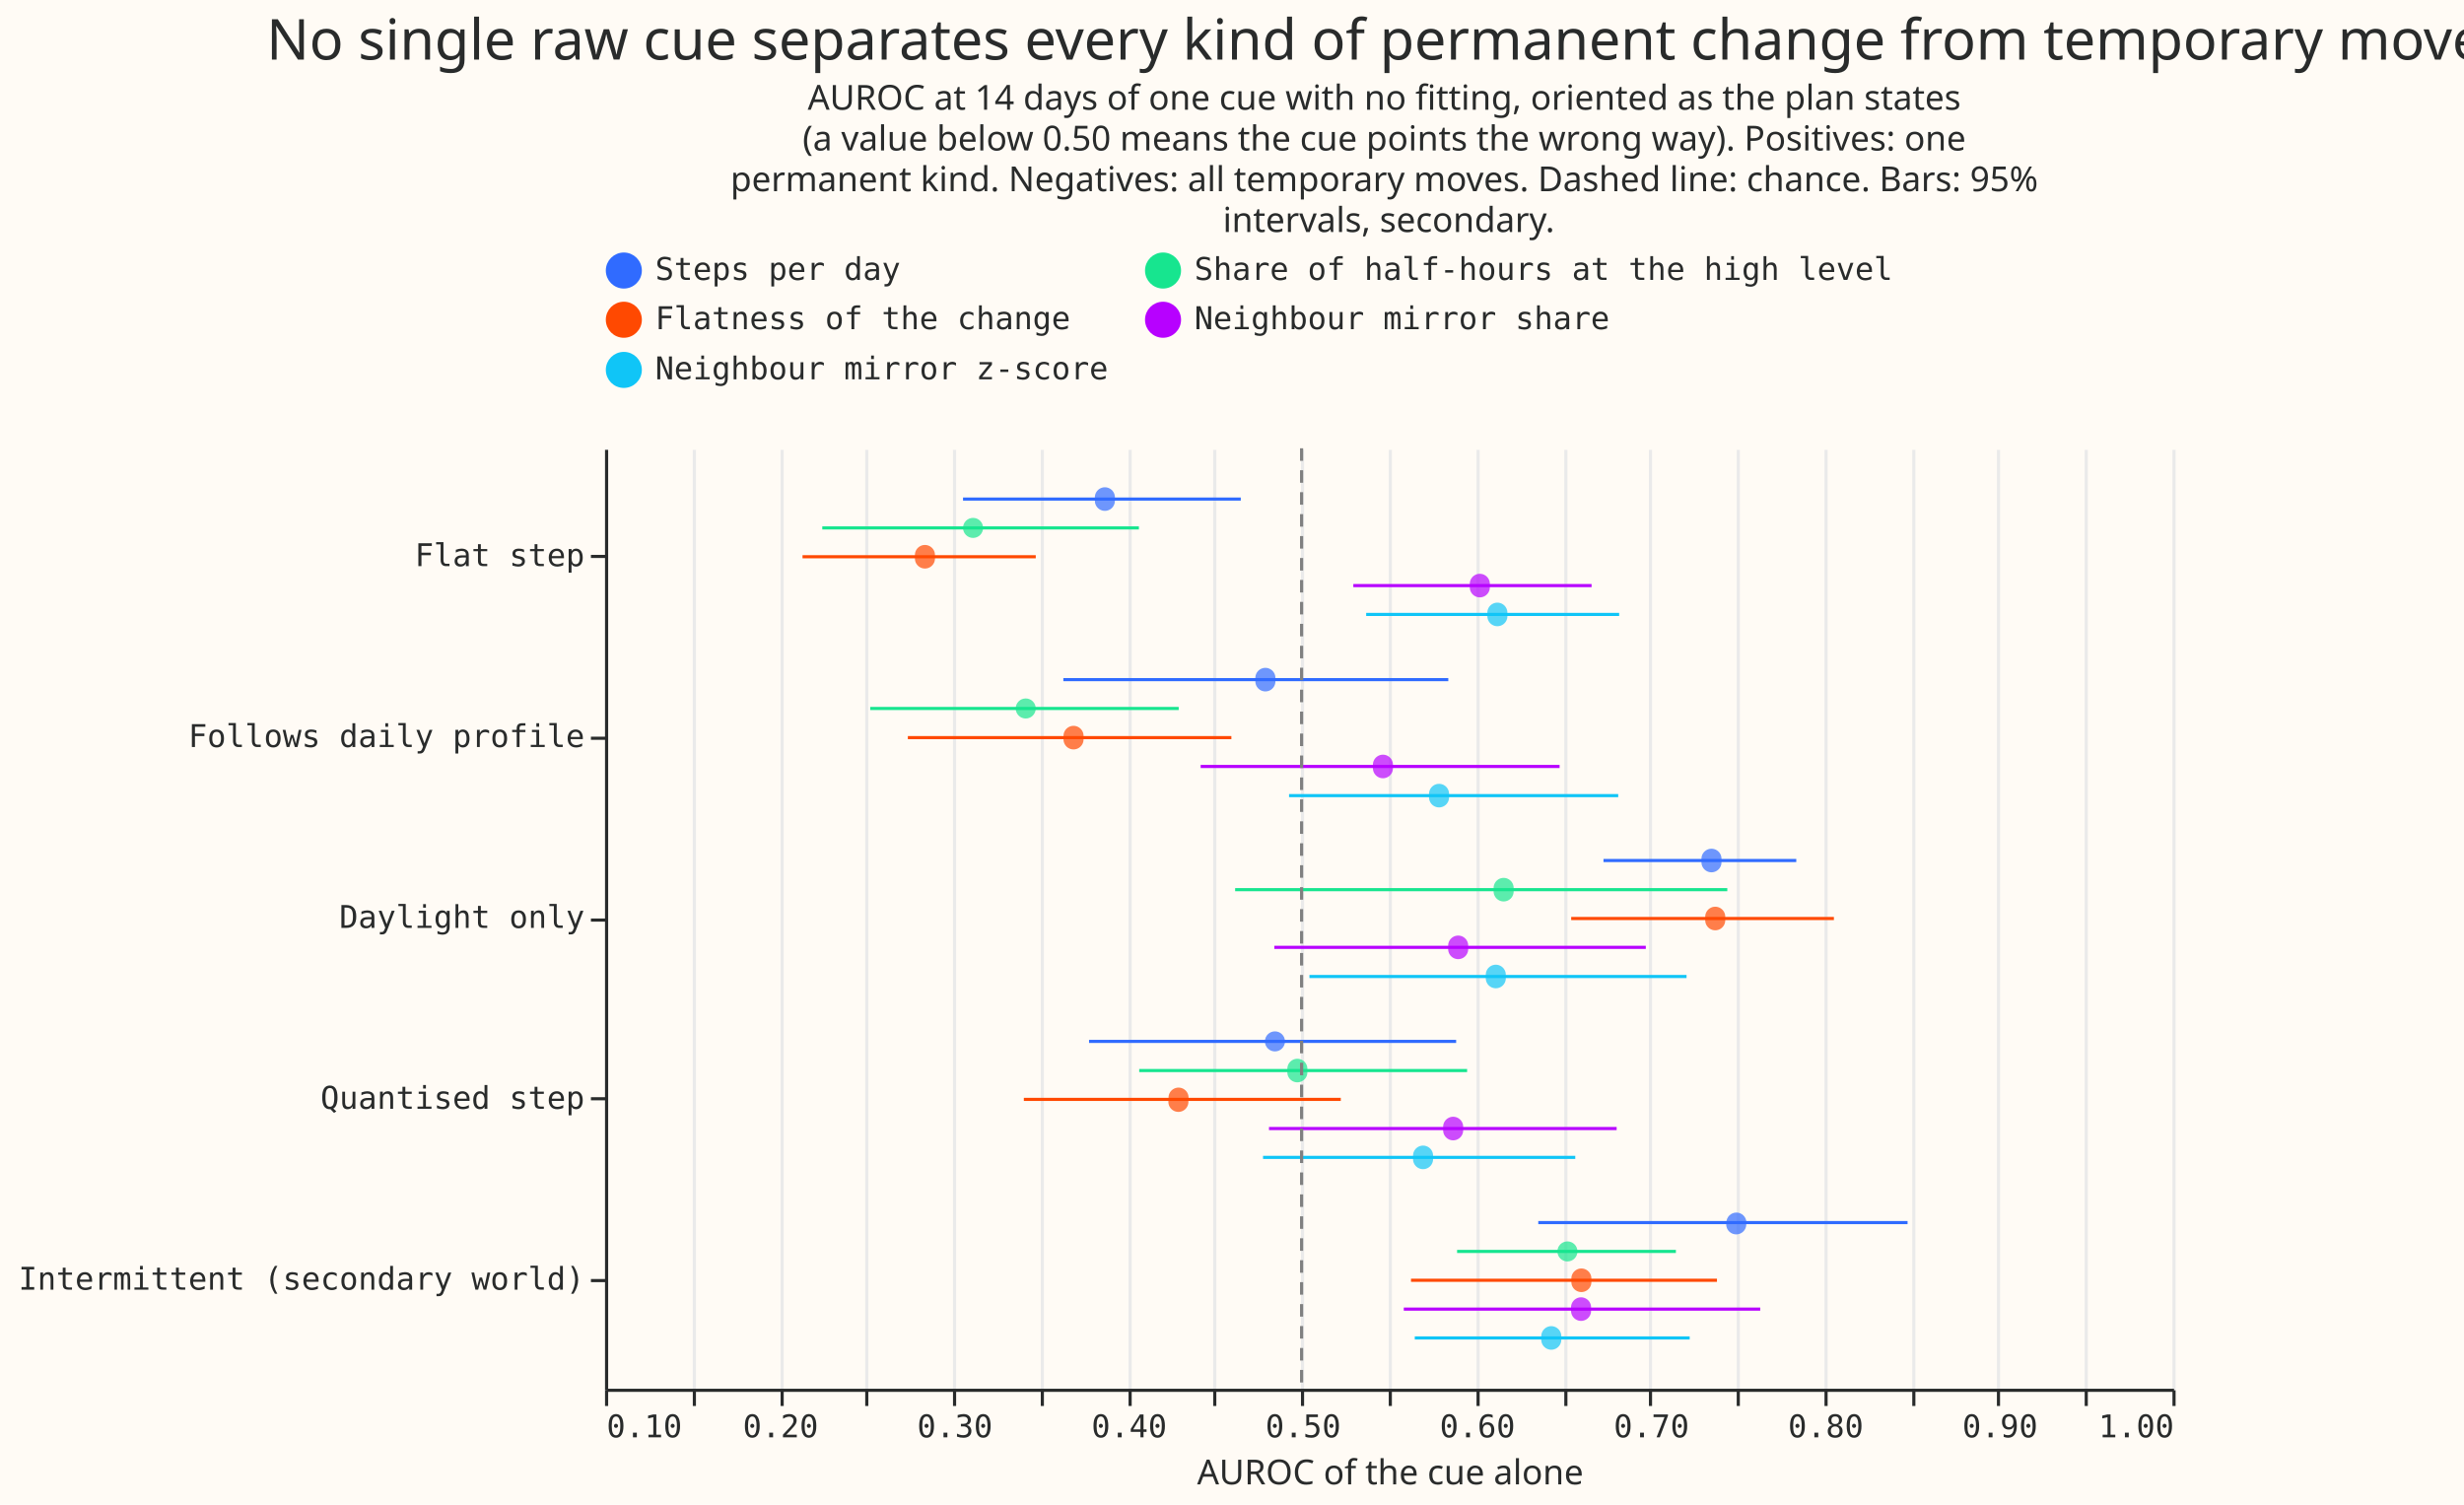
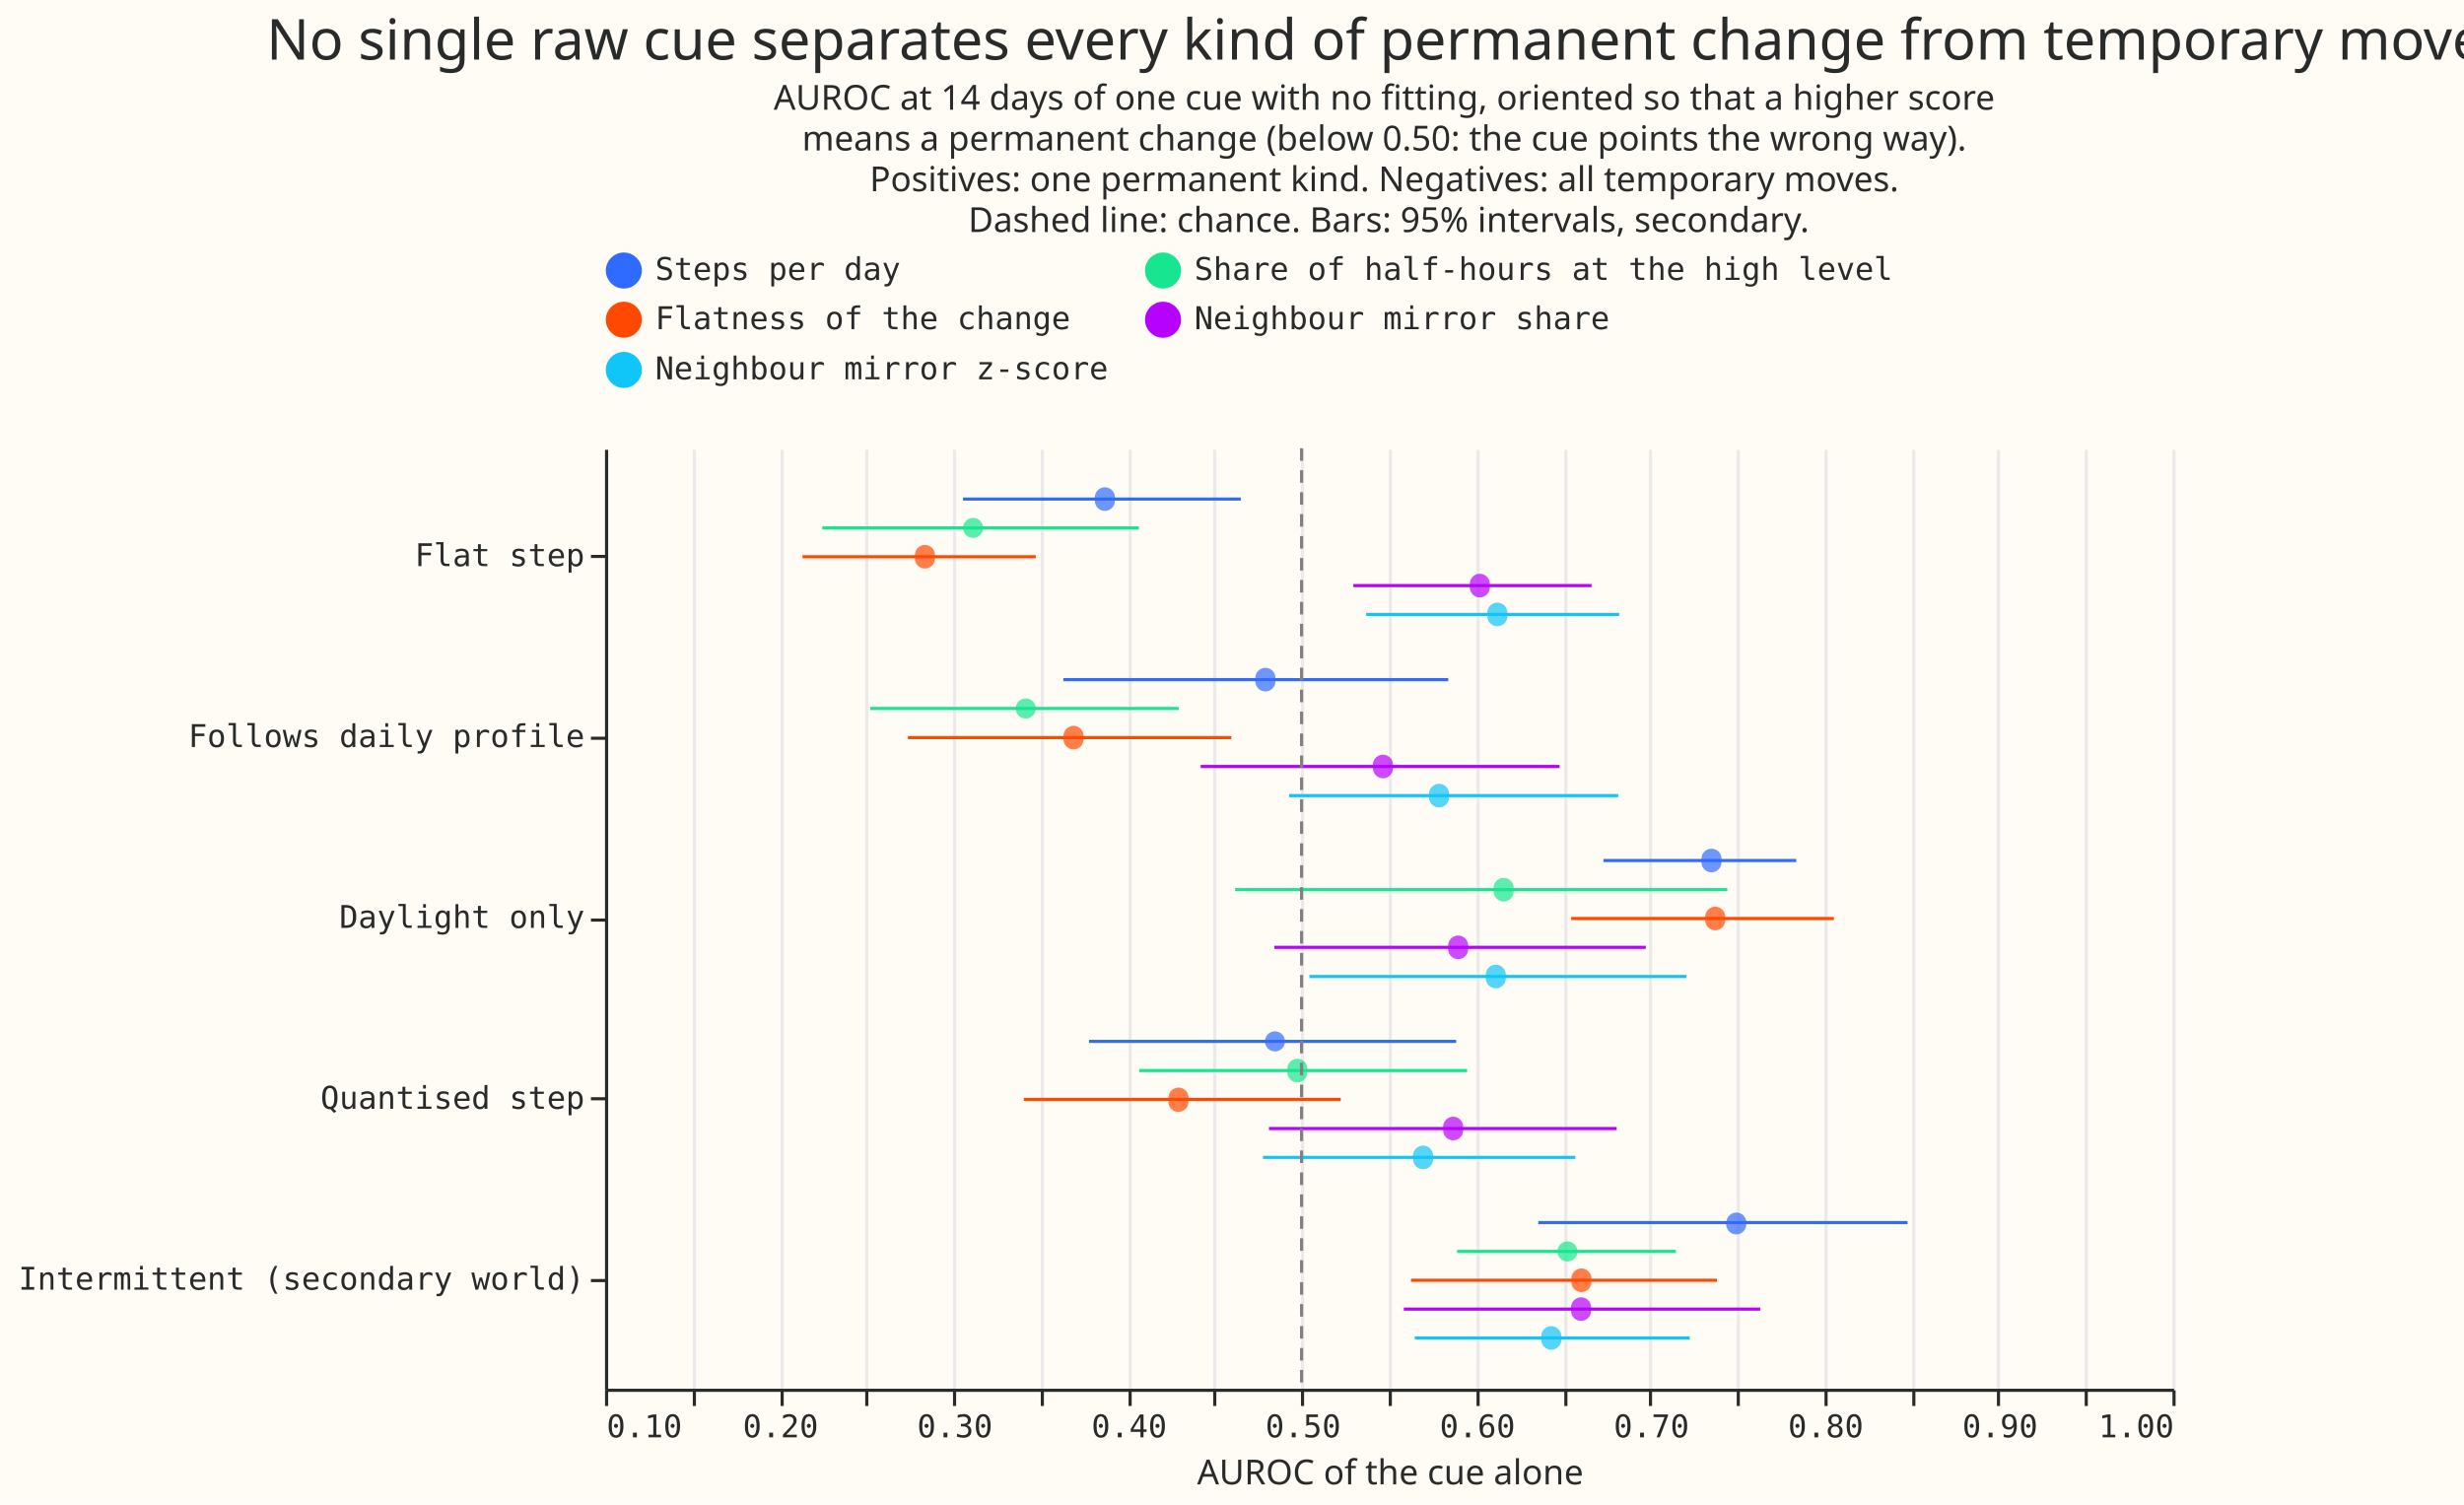
<svg xmlns="http://www.w3.org/2000/svg" width="786" height="480" class="marks" viewBox="0 0 786 480">
  <path fill="#fffbf5" d="M0 0h786v480H0z" />
  <g fill="none" stroke-miterlimit="10" aria-roledescription="group mark container" class="mark-group role-frame root">
    <path fill="#fffbf5" d="M193.5 143.5h500v300h-500Z" aria-hidden="true" class="background" />
    <g aria-hidden="true" class="mark-group role-axis">
      <path stroke="#eaeaea" d="M193.5 443.5v-300m28 300v-300m28 300v-300m27 300v-300m28 300v-300m28 300v-300m28 300v-300m27 300v-300m28 300v-300m28 300v-300m28 300v-300m28 300v-300m27 300v-300m28 300v-300m28 300v-300m28 300v-300m27 300v-300m28 300v-300m28 300v-300" class="mark-rule role-axis-grid" pointer-events="none" />
    </g>
    <g aria-label="X-axis titled 'AUROC of the cue alone' for a linear scale with values from 0.1 to 1.0" aria-roledescription="axis" class="mark-group role-axis" pointer-events="none">
      <path stroke="#292b2b" d="M193.5 443.5v5m28-5v5m28-5v5m27-5v5m28-5v5m28-5v5m28-5v5m27-5v5m28-5v5m28-5v5m28-5v5m28-5v5m27-5v5m28-5v5m28-5v5m28-5v5m27-5v5m28-5v5m28-5v5" class="mark-rule role-axis-tick" />
      <g fill="#292b2b" class="mark-text role-axis-label" font-family="Matter Semi Mono, Roboto Mono, monospace" font-size="10">
        <text transform="translate(193.5 458.5)">0.10</text>
        <text text-anchor="middle" transform="translate(249 458.5)">0.20</text>
        <text text-anchor="middle" transform="translate(304.6 458.5)">0.30</text>
        <text text-anchor="middle" transform="translate(360.2 458.5)">0.40</text>
        <text text-anchor="middle" transform="translate(415.7 458.5)">0.50</text>
        <text text-anchor="middle" transform="translate(471.3 458.5)">0.60</text>
        <text text-anchor="middle" transform="translate(526.8 458.5)">0.70</text>
        <text text-anchor="middle" transform="translate(582.4 458.5)">0.80</text>
        <text text-anchor="middle" transform="translate(638 458.5)">0.90</text>
        <text text-anchor="end" transform="translate(693.5 458.5)">1.00</text>
      </g>
      <path stroke="#292b2b" d="M193.5 443.5h500" class="mark-rule role-axis-domain" />
      <text fill="#292b2b" class="mark-text role-axis-title" font-family="Matter XH, DM Sans, sans-serif" font-size="11" text-anchor="middle" transform="translate(443.5 473.5)">AUROC of the cue alone</text>
    </g>
    <g aria-label="Y-axis for a discrete scale with 5 values: Flat step, Follows daily profile, Daylight only, Quantised step, Intermittent (secondary world)" aria-roledescription="axis" class="mark-group role-axis" pointer-events="none">
      <path stroke="#292b2b" d="M193.5 177.5h-5m5 58h-5m5 58h-5m5 57h-5m5 58h-5" class="mark-rule role-axis-tick" />
      <g fill="#292b2b" class="mark-text role-axis-label" font-family="Matter Semi Mono, Roboto Mono, monospace" font-size="10" text-anchor="end">
        <text transform="translate(186.5 180.6)">Flat step</text>
        <text transform="translate(186.5 238.3)">Follows daily profile</text>
        <text transform="translate(186.5 296)">Daylight only</text>
        <text transform="translate(186.5 353.7)">Quantised step</text>
        <text transform="translate(186.5 411.4)">Intermittent (secondary world)</text>
      </g>
      <path stroke="#292b2b" d="M193.5 143.5v300" class="mark-rule role-axis-domain" />
    </g>
    <g aria-roledescription="rule mark container" class="mark-rule role-mark layer_0_marks">
      <path stroke="#306bff" d="M511.5 274.5H573" aria-label="AUROC of the cue alone: 0.673258047531; kind_label: Daylight only; high95: 0.784119833669; cue_label: Steps per day" aria-roledescription="rule mark" />
      <path stroke="#17e58f" d="M394 283.8h157" aria-label="AUROC of the cue alone: 0.461800511949; kind_label: Daylight only; high95: 0.74442407554; cue_label: Share of half-hours at the high level" aria-roledescription="rule mark" />
      <path stroke="#ff4901" d="M501.2 293H585" aria-label="AUROC of the cue alone: 0.654733847966; kind_label: Daylight only; high95: 0.805556726828; cue_label: Flatness of the change" aria-roledescription="rule mark" />
      <path stroke="#b701ff" d="M406.5 302.2H525" aria-label="AUROC of the cue alone: 0.484365096831; kind_label: Daylight only; high95: 0.697515297032; cue_label: Neighbour mirror share" aria-roledescription="rule mark" />
      <path stroke="#10c5f7" d="M417.7 311.5H538" aria-label="AUROC of the cue alone: 0.504419373795; kind_label: Daylight only; high95: 0.721030989583; cue_label: Neighbour mirror z-score" aria-roledescription="rule mark" />
      <path stroke="#306bff" d="M307.2 159.2h88.6" aria-label="AUROC of the cue alone: 0.305615458504; kind_label: Flat step; high95: 0.465141927083; cue_label: Steps per day" aria-roledescription="rule mark" />
      <path stroke="#17e58f" d="M262.3 168.4h101" aria-label="AUROC of the cue alone: 0.224693115234; kind_label: Flat step; high95: 0.40665369898; cue_label: Share of half-hours at the high level" aria-roledescription="rule mark" />
      <path stroke="#ff4901" d="M256 177.6h74.4" aria-label="AUROC of the cue alone: 0.213439918155; kind_label: Flat step; high95: 0.34729428474; cue_label: Flatness of the change" aria-roledescription="rule mark" />
      <path stroke="#b701ff" d="M431.7 186.8h76" aria-label="AUROC of the cue alone: 0.529596781716; kind_label: Flat step; high95: 0.666374871926; cue_label: Neighbour mirror share" aria-roledescription="rule mark" />
      <path stroke="#10c5f7" d="M435.8 196h80.7" aria-label="AUROC of the cue alone: 0.537081832627; kind_label: Flat step; high95: 0.682298076923; cue_label: Neighbour mirror z-score" aria-roledescription="rule mark" />
      <path stroke="#306bff" d="M490.7 390h117.8" aria-label="AUROC of the cue alone: 0.635929495675; kind_label: Intermittent (secondary world); high95: 0.847965594952; cue_label: Steps per day" aria-roledescription="rule mark" />
      <path stroke="#17e58f" d="M464.8 399.2h69.8" aria-label="AUROC of the cue alone: 0.589291161566; kind_label: Intermittent (secondary world); high95: 0.714943107836; cue_label: Share of half-hours at the high level" aria-roledescription="rule mark" />
      <path stroke="#ff4901" d="M450.1 408.4h97.6" aria-label="AUROC of the cue alone: 0.562806581439; kind_label: Intermittent (secondary world); high95: 0.738500710227; cue_label: Flatness of the change" aria-roledescription="rule mark" />
      <path stroke="#b701ff" d="M447.8 417.6h113.7" aria-label="AUROC of the cue alone: 0.558681461149; kind_label: Intermittent (secondary world); high95: 0.76333984375; cue_label: Neighbour mirror share" aria-roledescription="rule mark" />
      <path stroke="#10c5f7" d="M451.3 426.8H539" aria-label="AUROC of the cue alone: 0.564930594308; kind_label: Intermittent (secondary world); high95: 0.72275797526; cue_label: Neighbour mirror z-score" aria-roledescription="rule mark" />
      <path stroke="#306bff" d="M339.2 216.8H462" aria-label="AUROC of the cue alone: 0.363222598035; kind_label: Follows daily profile; high95: 0.584118352522; cue_label: Steps per day" aria-roledescription="rule mark" />
      <path stroke="#17e58f" d="M277.6 226H376" aria-label="AUROC of the cue alone: 0.252300205213; kind_label: Follows daily profile; high95: 0.42941148235; cue_label: Share of half-hours at the high level" aria-roledescription="rule mark" />
      <path stroke="#ff4901" d="M289.6 235.3h103.2" aria-label="AUROC of the cue alone: 0.273831578697; kind_label: Follows daily profile; high95: 0.459555025107; cue_label: Flatness of the change" aria-roledescription="rule mark" />
      <path stroke="#b701ff" d="M383 244.5h114.5" aria-label="AUROC of the cue alone: 0.442005747187; kind_label: Follows daily profile; high95: 0.648126674107; cue_label: Neighbour mirror share" aria-roledescription="rule mark" />
      <path stroke="#10c5f7" d="M411.2 253.8h105" aria-label="AUROC of the cue alone: 0.492740217192; kind_label: Follows daily profile; high95: 0.681792447917; cue_label: Neighbour mirror z-score" aria-roledescription="rule mark" />
      <path stroke="#306bff" d="M347.4 332.2h117.1" aria-label="AUROC of the cue alone: 0.377937690162; kind_label: Quantised step; high95: 0.588689814569; cue_label: Steps per day" aria-roledescription="rule mark" />
      <path stroke="#17e58f" d="M363.4 341.5H468" aria-label="AUROC of the cue alone: 0.406686176501; kind_label: Quantised step; high95: 0.595214937089; cue_label: Share of half-hours at the high level" aria-roledescription="rule mark" />
      <path stroke="#ff4901" d="M326.6 350.7h101.1" aria-label="AUROC of the cue alone: 0.340496162698; kind_label: Quantised step; high95: 0.522413509309; cue_label: Flatness of the change" aria-roledescription="rule mark" />
      <path stroke="#b701ff" d="M404.8 360h110.9" aria-label="AUROC of the cue alone: 0.481209309896; kind_label: Quantised step; high95: 0.680861589687; cue_label: Neighbour mirror share" aria-roledescription="rule mark" />
      <path stroke="#10c5f7" d="M402.9 369.2h99.6" aria-label="AUROC of the cue alone: 0.477741184927; kind_label: Quantised step; high95: 0.656935962302; cue_label: Neighbour mirror z-score" aria-roledescription="rule mark" />
    </g>
    <g aria-roledescription="symbol mark container" class="mark-symbol role-mark layer_1_marks">
      <path fill="#306bff" d="M549.1 274.5a3.2 3.2 0 1 1-6.3 0 3.2 3.2 0 1 1 6.3 0" aria-label="auroc: 0.735375976562; kind_label: Daylight only; cue_label: Steps per day" aria-roledescription="point" opacity=".7" />
      <path fill="#17e58f" d="M482.8 283.8a3.2 3.2 0 1 1-6.3 0 3.2 3.2 0 1 1 6.3 0" aria-label="auroc: 0.61591796875; kind_label: Daylight only; cue_label: Share of half-hours at the high level" aria-roledescription="point" opacity=".7" />
      <path fill="#ff4901" d="M550.3 293a3.2 3.2 0 1 1-6.3 0 3.2 3.2 0 1 1 6.3 0" aria-label="auroc: 0.7375; kind_label: Daylight only; cue_label: Flatness of the change" aria-roledescription="point" opacity=".7" />
      <path fill="#b701ff" d="M468.3 302.2a3.2 3.2 0 1 1-6.3 0 3.2 3.2 0 1 1 6.3 0" aria-label="auroc: 0.589892578125; kind_label: Daylight only; cue_label: Neighbour mirror share" aria-roledescription="point" opacity=".7" />
      <path fill="#10c5f7" d="M480.3 311.5a3.2 3.2 0 1 1-6.3 0 3.2 3.2 0 1 1 6.3 0" aria-label="auroc: 0.611474609375; kind_label: Daylight only; cue_label: Neighbour mirror z-score" aria-roledescription="point" opacity=".7" />
      <path fill="#306bff" d="M355.6 159.2a3.2 3.2 0 1 1-6.3 0 3.2 3.2 0 1 1 6.3 0" aria-label="auroc: 0.386962890625; kind_label: Flat step; cue_label: Steps per day" aria-roledescription="point" opacity=".7" />
      <path fill="#17e58f" d="M313.6 168.4a3.2 3.2 0 1 1-6.4 0 3.2 3.2 0 1 1 6.4 0" aria-label="auroc: 0.311328125; kind_label: Flat step; cue_label: Share of half-hours at the high level" aria-roledescription="point" opacity=".7" />
      <path fill="#ff4901" d="M298.2 177.6a3.2 3.2 0 1 1-6.3 0 3.2 3.2 0 1 1 6.3 0" aria-label="auroc: 0.28369140625; kind_label: Flat step; cue_label: Flatness of the change" aria-roledescription="point" opacity=".7" />
      <path fill="#b701ff" d="M475.2 186.8a3.2 3.2 0 1 1-6.3 0 3.2 3.2 0 1 1 6.3 0" aria-label="auroc: 0.602319335937; kind_label: Flat step; cue_label: Neighbour mirror share" aria-roledescription="point" opacity=".7" />
      <path fill="#10c5f7" d="M480.8 196a3.2 3.2 0 1 1-6.3 0 3.2 3.2 0 1 1 6.3 0" aria-label="auroc: 0.61240234375; kind_label: Flat step; cue_label: Neighbour mirror z-score" aria-roledescription="point" opacity=".7" />
      <path fill="#306bff" d="M557 390a3.2 3.2 0 1 1-6.3 0 3.2 3.2 0 1 1 6.4 0" aria-label="auroc: 0.749609375; kind_label: Intermittent (secondary world); cue_label: Steps per day" aria-roledescription="point" opacity=".7" />
      <path fill="#17e58f" d="M503.2 399.2a3.2 3.2 0 1 1-6.4 0 3.2 3.2 0 1 1 6.4 0" aria-label="auroc: 0.652587890625; kind_label: Intermittent (secondary world); cue_label: Share of half-hours at the high level" aria-roledescription="point" opacity=".7" />
      <path fill="#ff4901" d="M507.6 408.4a3.2 3.2 0 1 1-6.3 0 3.2 3.2 0 1 1 6.3 0" aria-label="auroc: 0.660546875; kind_label: Intermittent (secondary world); cue_label: Flatness of the change" aria-roledescription="point" opacity=".7" />
      <path fill="#b701ff" d="M507.5 417.6a3.2 3.2 0 1 1-6.3 0 3.2 3.2 0 1 1 6.3 0" aria-label="auroc: 0.660498046875; kind_label: Intermittent (secondary world); cue_label: Neighbour mirror share" aria-roledescription="point" opacity=".7" />
      <path fill="#10c5f7" d="M498 426.8a3.2 3.2 0 1 1-6.3 0 3.2 3.2 0 1 1 6.3 0" aria-label="auroc: 0.643310546875; kind_label: Intermittent (secondary world); cue_label: Neighbour mirror z-score" aria-roledescription="point" opacity=".7" />
      <path fill="#306bff" d="M406.8 216.8a3.2 3.2 0 1 1-6.3 0 3.2 3.2 0 1 1 6.3 0" aria-label="auroc: 0.479125976563; kind_label: Follows daily profile; cue_label: Steps per day" aria-roledescription="point" opacity=".7" />
      <path fill="#17e58f" d="M330.4 226a3.2 3.2 0 1 1-6.4 0 3.2 3.2 0 1 1 6.4 0" aria-label="auroc: 0.341577148437; kind_label: Follows daily profile; cue_label: Share of half-hours at the high level" aria-roledescription="point" opacity=".7" />
      <path fill="#ff4901" d="M345.6 235.3a3.2 3.2 0 1 1-6.3 0 3.2 3.2 0 1 1 6.3 0" aria-label="auroc: 0.368994140625; kind_label: Follows daily profile; cue_label: Flatness of the change" aria-roledescription="point" opacity=".7" />
      <path fill="#b701ff" d="M444.3 244.5a3.2 3.2 0 1 1-6.3 0 3.2 3.2 0 1 1 6.3 0" aria-label="auroc: 0.546704101563; kind_label: Follows daily profile; cue_label: Neighbour mirror share" aria-roledescription="point" opacity=".7" />
      <path fill="#10c5f7" d="M462.2 253.8a3.2 3.2 0 1 1-6.3 0 3.2 3.2 0 1 1 6.3 0" aria-label="auroc: 0.578930664063; kind_label: Follows daily profile; cue_label: Neighbour mirror z-score" aria-roledescription="point" opacity=".7" />
      <path fill="#306bff" d="M409.9 332.2a3.2 3.2 0 1 1-6.4 0 3.2 3.2 0 1 1 6.4 0" aria-label="auroc: 0.48466796875; kind_label: Quantised step; cue_label: Steps per day" aria-roledescription="point" opacity=".7" />
      <path fill="#17e58f" d="M417 341.5a3.2 3.2 0 1 1-6.3 0 3.2 3.2 0 1 1 6.3 0" aria-label="auroc: 0.497485351563; kind_label: Quantised step; cue_label: Share of half-hours at the high level" aria-roledescription="point" opacity=".7" />
      <path fill="#ff4901" d="M379 350.7a3.2 3.2 0 1 1-6.2 0 3.2 3.2 0 1 1 6.3 0" aria-label="auroc: 0.429248046875; kind_label: Quantised step; cue_label: Flatness of the change" aria-roledescription="point" opacity=".7" />
      <path fill="#b701ff" d="M466.7 360a3.2 3.2 0 1 1-6.3 0 3.2 3.2 0 1 1 6.3 0" aria-label="auroc: 0.586987304688; kind_label: Quantised step; cue_label: Neighbour mirror share" aria-roledescription="point" opacity=".7" />
      <path fill="#10c5f7" d="M457.1 369.2a3.2 3.2 0 1 1-6.3 0 3.2 3.2 0 1 1 6.3 0" aria-label="auroc: 0.569702148438; kind_label: Quantised step; cue_label: Neighbour mirror z-score" aria-roledescription="point" opacity=".7" />
    </g>
    <g aria-roledescription="rule mark container" class="mark-rule role-mark layer_2_marks">
      <path stroke="gray" stroke-dasharray="4,3" d="M415.2 143v300" aria-label="x: 0.5" aria-roledescription="rule mark" />
    </g>
    <g aria-label="Symbol legend for fill color and stroke color with 5 values: Steps per day, Share of half-hours at the high level, Flatness of the change, Neighbour mirror share, Neighbour mirror z-score" aria-roledescription="legend" class="mark-group role-legend">
      <path d="M193 80h411v45H193Z" aria-hidden="true" class="background" pointer-events="none" />
      <g class="mark-group role-legend-entry">
        <g aria-roledescription="group mark container" class="mark-group role-scope" pointer-events="none">
          <path d="M193 80.3h160v12.5H193Z" aria-hidden="true" class="background" />
          <path fill="#306bff" stroke="#306bff" stroke-width="1.5" d="M204 86.3a5 5 0 1 1-10 0 5 5 0 1 1 10 0" class="mark-symbol role-legend-symbol" />
          <text fill="#292b2b" class="mark-text role-legend-label" font-family="Matter Semi Mono, Roboto Mono, monospace" font-size="10" transform="translate(209 89.3)">Steps per day</text>
          <path d="M365 80.3h238v12.5H365Z" aria-hidden="true" class="background" />
          <path fill="#17e58f" stroke="#17e58f" stroke-width="1.5" d="M376 86.3a5 5 0 1 1-10 0 5 5 0 1 1 10 0" class="mark-symbol role-legend-symbol" />
          <text fill="#292b2b" class="mark-text role-legend-label" font-family="Matter Semi Mono, Roboto Mono, monospace" font-size="10" transform="translate(381 89.3)">Share of half-hours at the high level</text>
          <path d="M193 96h160v12.5H193Z" aria-hidden="true" class="background" />
          <path fill="#ff4901" stroke="#ff4901" stroke-width="1.5" d="M204 102a5 5 0 1 1-10 0 5 5 0 1 1 10 0" class="mark-symbol role-legend-symbol" />
          <text fill="#292b2b" class="mark-text role-legend-label" font-family="Matter Semi Mono, Roboto Mono, monospace" font-size="10" transform="translate(209 105)">Flatness of the change</text>
          <path d="M365 96h238v12.5H365Z" aria-hidden="true" class="background" />
          <path fill="#b701ff" stroke="#b701ff" stroke-width="1.5" d="M376 102a5 5 0 1 1-10 0 5 5 0 1 1 10 0" class="mark-symbol role-legend-symbol" />
          <text fill="#292b2b" class="mark-text role-legend-label" font-family="Matter Semi Mono, Roboto Mono, monospace" font-size="10" transform="translate(381 105)">Neighbour mirror share</text>
          <path d="M193 112h160v12.5H193Z" aria-hidden="true" class="background" />
          <path fill="#10c5f7" stroke="#10c5f7" stroke-width="1.5" d="M204 118a5 5 0 1 1-10 0 5 5 0 1 1 10 0" class="mark-symbol role-legend-symbol" />
          <text fill="#292b2b" class="mark-text role-legend-label" font-family="Matter Semi Mono, Roboto Mono, monospace" font-size="10" transform="translate(209 121)">Neighbour mirror z-score</text>
        </g>
      </g>
    </g>
    <g fill="#292b2b" class="mark-group role-title" font-family="Matter XH, DM Sans, sans-serif" pointer-events="none" text-anchor="middle">
      <text aria-label="Title text 'No single raw cue separates every kind of permanent change from temporary moves'" aria-roledescription="title" class="mark-text role-title-text" font-size="18" transform="translate(443 19)">No single raw cue separates every kind of permanent change from temporary moves</text>
-       <text aria-label="Subtitle text 'AUROC at 14 days of one cue with no fitting, oriented as the plan states (a value below 0.50 means the cue points the wrong way). Positives: one permanent kind. Negatives: all temporary moves. Dashed line: chance. Bars: 95% intervals, secondary.'" aria-roledescription="subtitle" class="mark-text role-title-subtitle" font-size="11" transform="translate(443 35)">
-         <tspan>AUROC at 14 days of one cue with no fitting, oriented as the plan states</tspan>
-         <tspan x="0" dy="13">(a value below 0.50 means the cue points the wrong way). Positives: one</tspan>
-         <tspan x="0" dy="13">permanent kind. Negatives: all temporary moves. Dashed line: chance. Bars: 95%</tspan>
-         <tspan x="0" dy="13">intervals, secondary.</tspan>
+       <text aria-label="Subtitle text 'AUROC at 14 days of one cue with no fitting, oriented so that a higher score means a permanent change (below 0.50: the cue points the wrong way). Positives: one permanent kind. Negatives: all temporary moves. Dashed line: chance. Bars: 95% intervals, secondary.'" aria-roledescription="subtitle" class="mark-text role-title-subtitle" font-size="11" transform="translate(443 35)">
+         <tspan>AUROC at 14 days of one cue with no fitting, oriented so that a higher score</tspan>
+         <tspan x="0" dy="13">means a permanent change (below 0.50: the cue points the wrong way).</tspan>
+         <tspan x="0" dy="13">Positives: one permanent kind. Negatives: all temporary moves.</tspan>
+         <tspan x="0" dy="13">Dashed line: chance. Bars: 95% intervals, secondary.</tspan>
      </text>
    </g>
  </g>
</svg>
